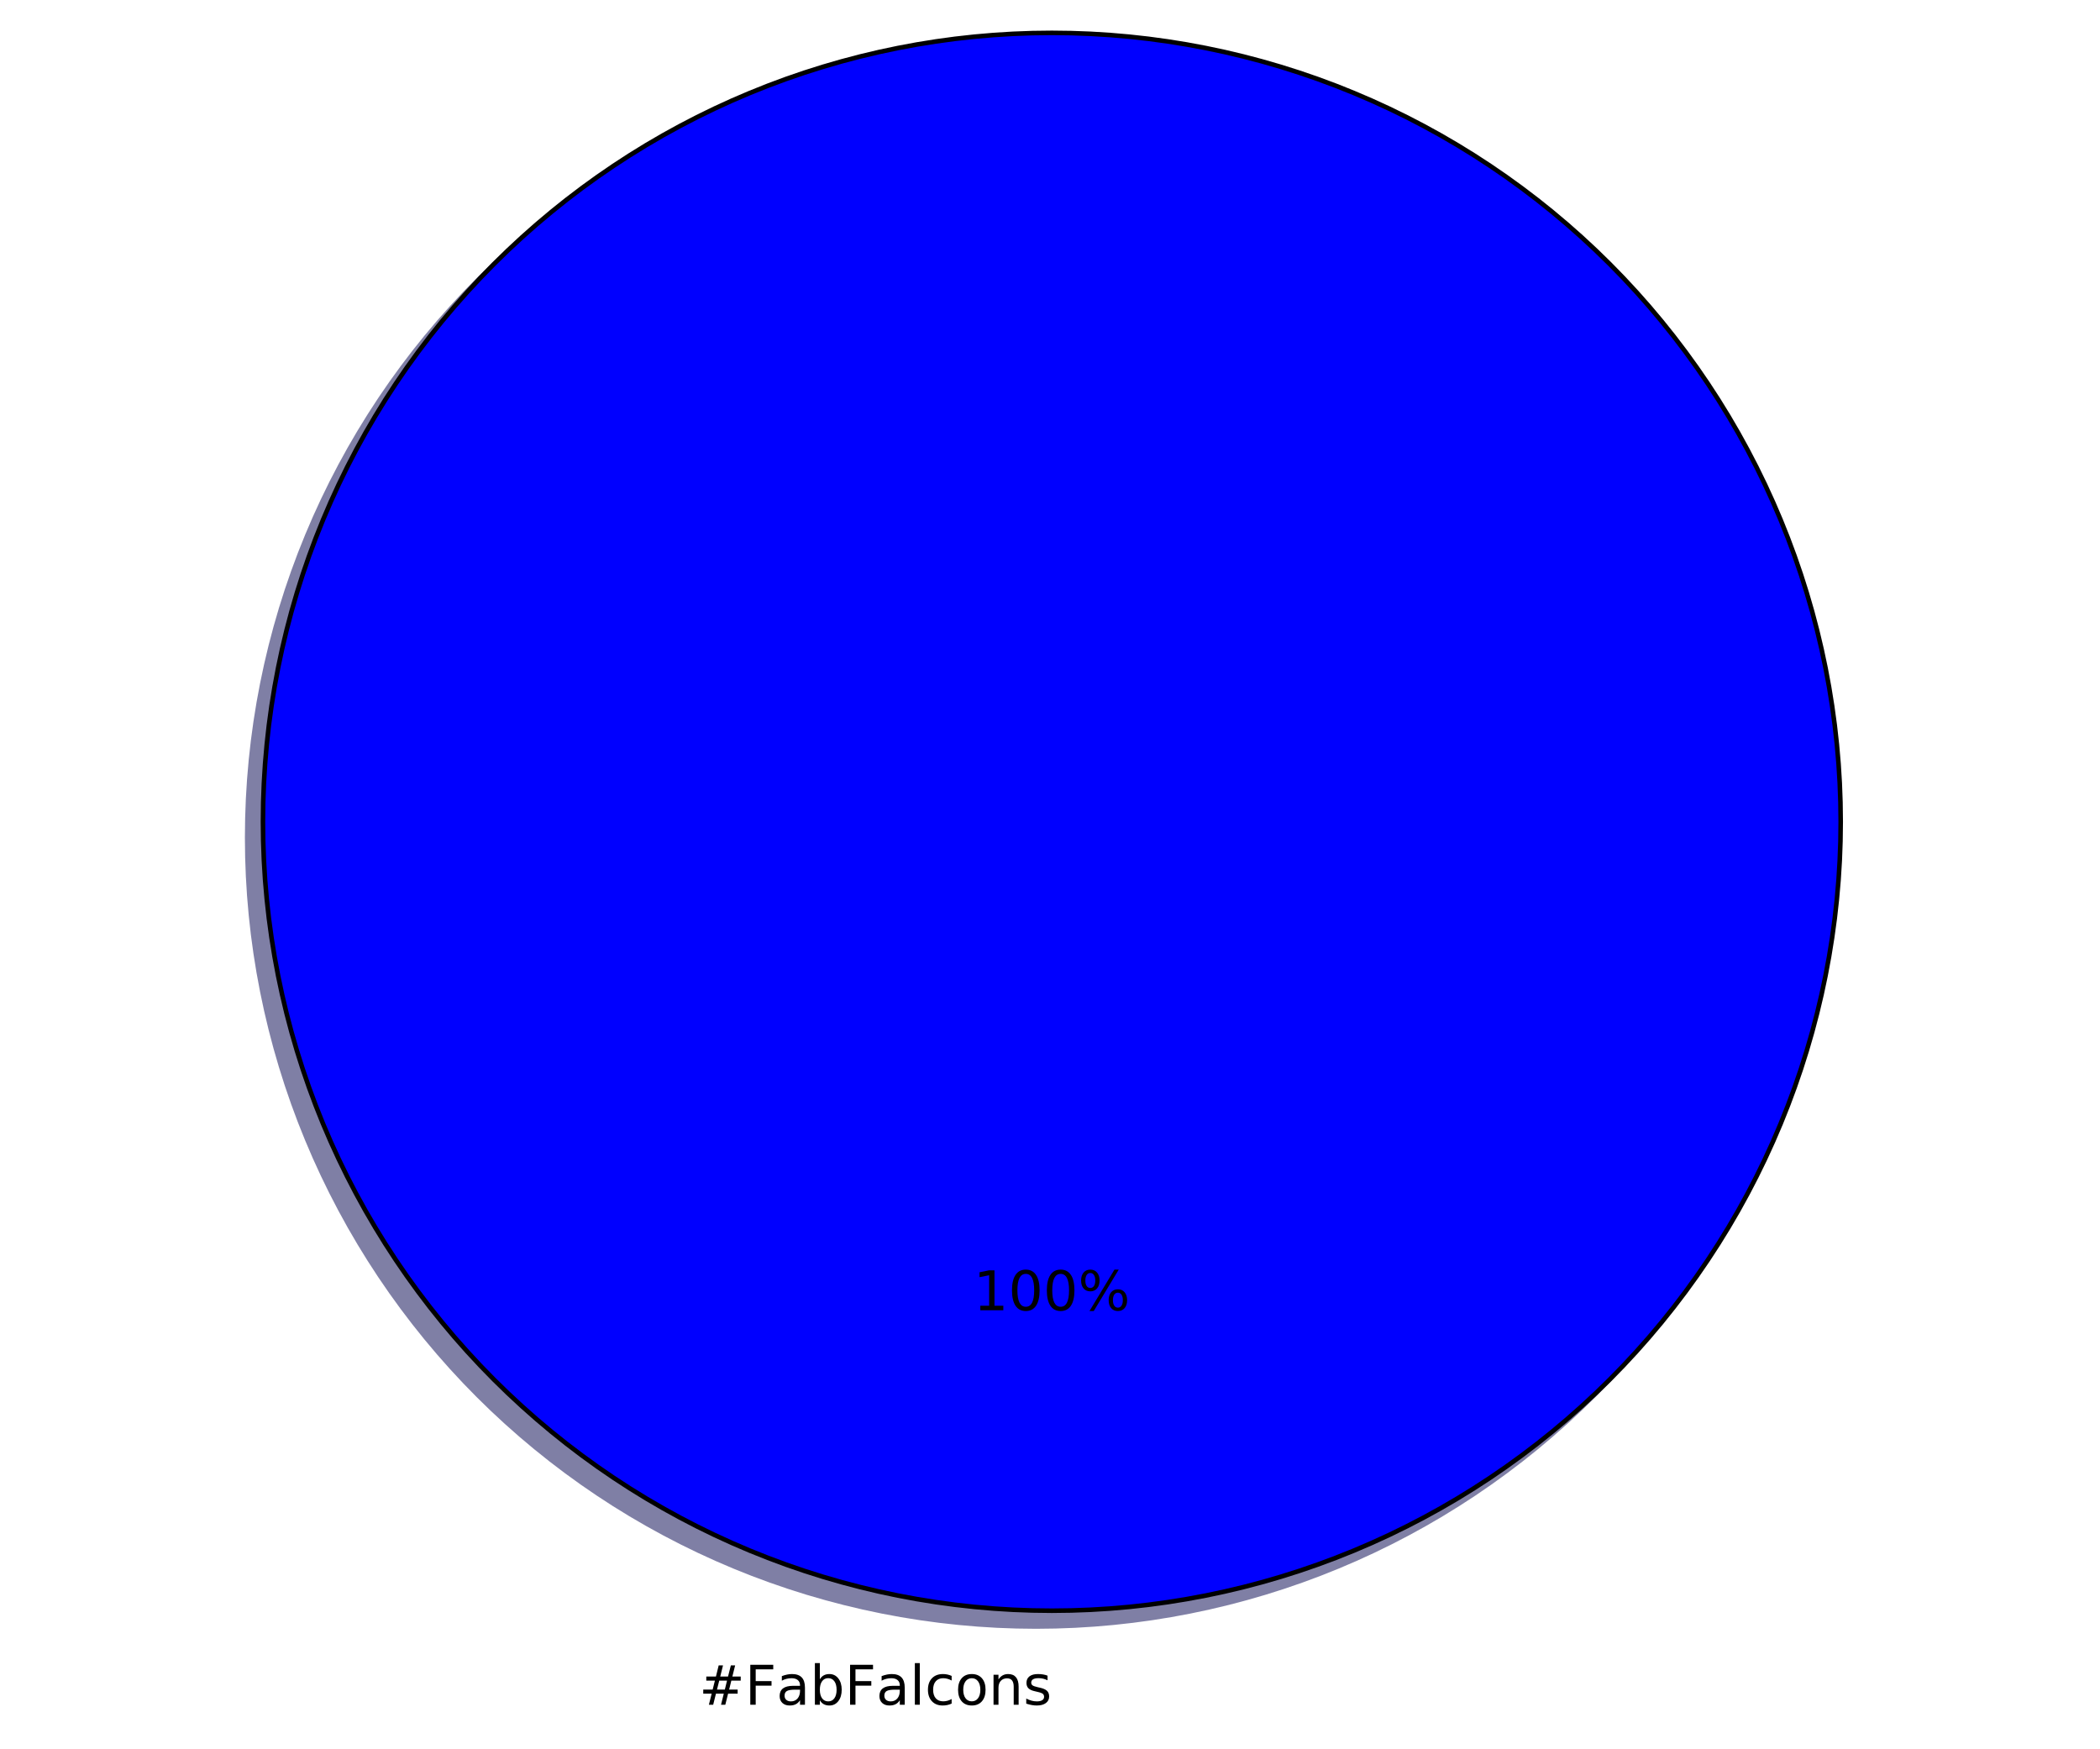
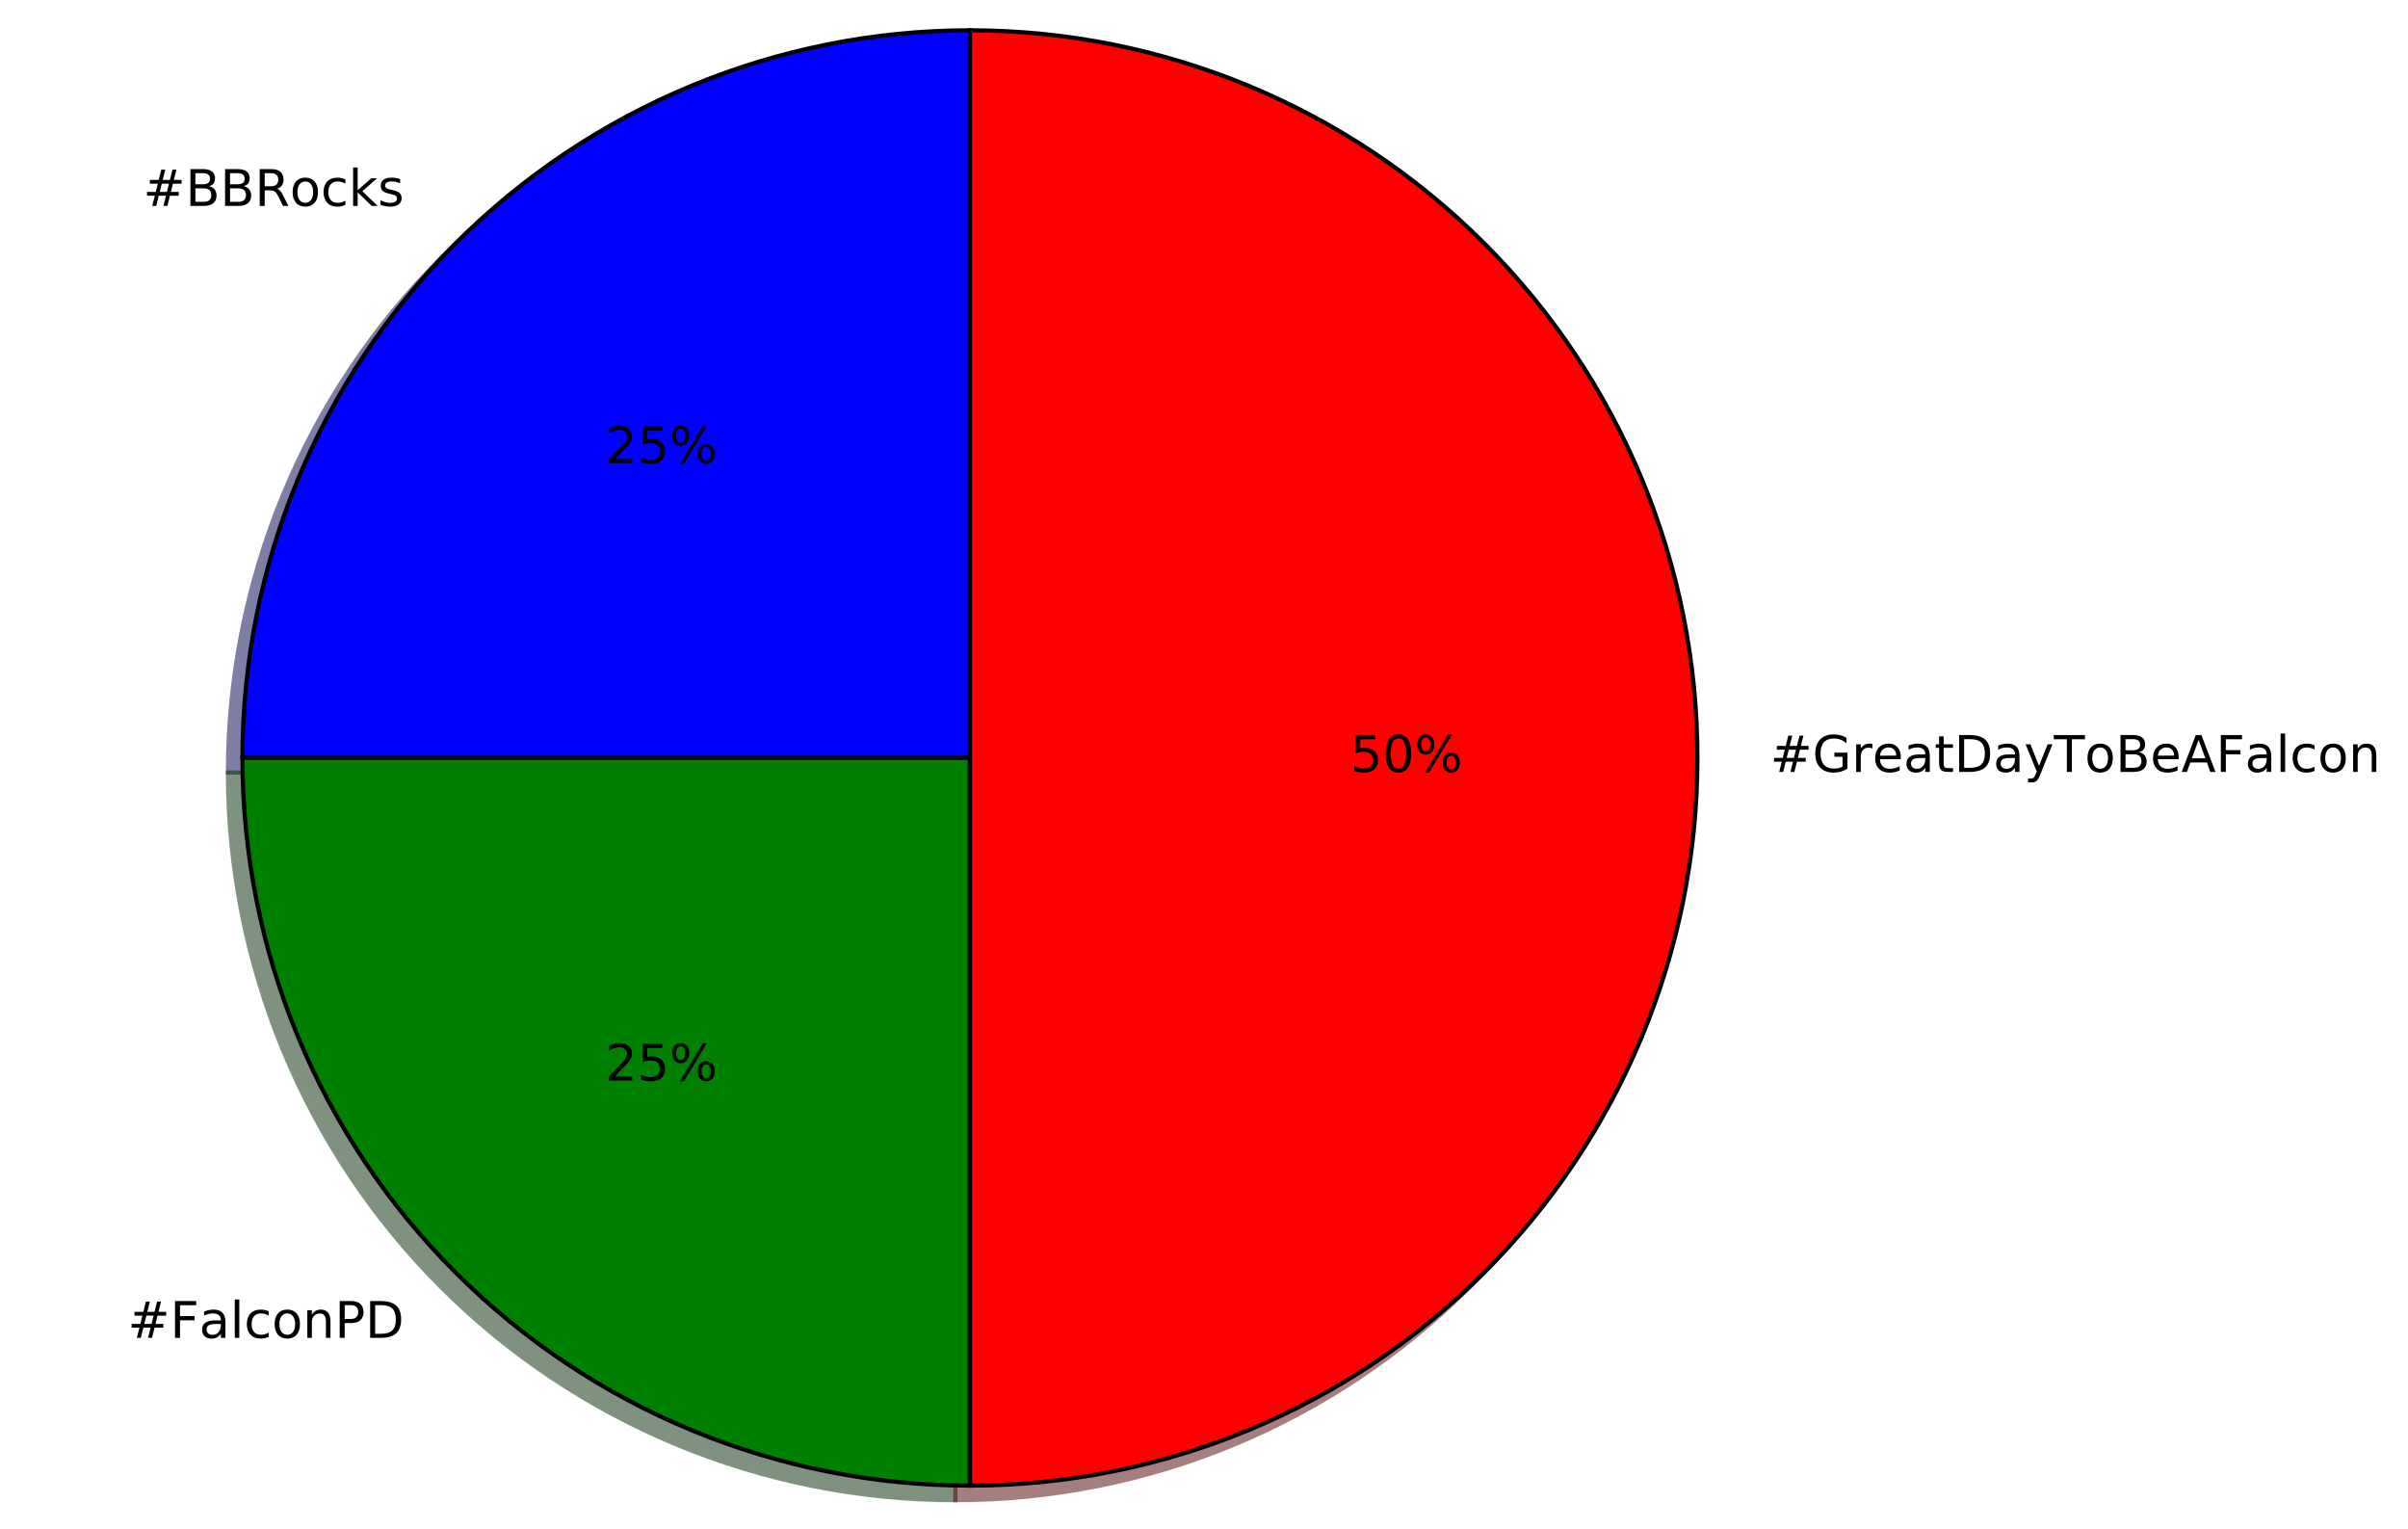
- <svg xmlns="http://www.w3.org/2000/svg" xmlns:xlink="http://www.w3.org/1999/xlink" height="383pt" version="1.1" viewBox="0 0 460 383" width="460pt">
+ <svg xmlns="http://www.w3.org/2000/svg" xmlns:xlink="http://www.w3.org/1999/xlink" height="363pt" version="1.1" viewBox="0 0 572 363" width="572pt">
  <defs>
    <style type="text/css">
*{stroke-linecap:butt;stroke-linejoin:round;stroke-miterlimit:100000;}
  </style>
  </defs>
  <g id="figure_1">
    <g id="patch_1">
-       <path d="M 0 383.087  L 460.8 383.087  L 460.8 0  L 0 0  z " style="fill:#ffffff;" />
+       <path d="M 0 363.456  L 572.685 363.456  L 572.685 0  L 0 0  z " style="fill:#ffffff;" />
    </g>
    <g id="axes_1">
      <g id="patch_2">
-         <path d="M 399.744 183.456  C 399.744 160.764 395.274 138.293 386.59 117.328  C 377.907 96.364 365.178 77.314 349.132 61.268  C 333.086 45.222 314.036 32.493 293.072 23.81  C 272.107 15.126 249.636 10.656 226.944 10.656  C 204.252 10.656 181.781 15.126 160.816 23.81  C 139.852 32.493 120.802 45.222 104.756 61.268  C 88.71 77.314 75.981 96.364 67.298 117.328  C 58.614 138.293 54.144 160.764 54.144 183.456  C 54.144 206.148 58.614 228.619 67.298 249.584  C 75.981 270.548 88.71 289.598 104.756 305.644  C 120.802 321.69 139.852 334.419 160.816 343.102  C 181.781 351.786 204.252 356.256 226.944 356.256  C 249.636 356.256 272.107 351.786 293.072 343.102  C 314.036 334.419 333.086 321.69 349.132 305.644  C 365.178 289.598 377.907 270.548 386.59 249.584  C 395.274 228.619 399.744 206.148 399.744 183.456  M 226.944 183.456  M 399.744 183.456  z " style="fill:#00004c;opacity:0.5;stroke:#00004c;stroke-linejoin:miter;" />
+         <path d="M 226.944 10.656  C 181.132 10.656 137.15 28.874 104.756 61.268  C 72.362 93.662 54.144 137.644 54.144 183.456  L 226.944 183.456  L 226.944 10.656  z " style="fill:#00004c;opacity:0.5;stroke:#00004c;stroke-linejoin:miter;" />
      </g>
      <g id="patch_3">
-         <path d="M 403.2 180  C 403.2 157.308 398.73 134.837 390.046 113.872  C 381.363 92.908 368.634 73.858 352.588 57.812  C 336.542 41.766 317.492 29.037 296.528 20.354  C 275.563 11.67 253.092 7.2 230.4 7.2  C 207.708 7.2 185.237 11.67 164.272 20.354  C 143.308 29.037 124.258 41.766 108.212 57.812  C 92.166 73.858 79.437 92.908 70.754 113.872  C 62.07 134.837 57.6 157.308 57.6 180  C 57.6 202.692 62.07 225.163 70.754 246.128  C 79.437 267.092 92.166 286.142 108.212 302.188  C 124.258 318.234 143.308 330.963 164.272 339.646  C 185.237 348.33 207.708 352.8 230.4 352.8  C 253.092 352.8 275.563 348.33 296.528 339.646  C 317.492 330.963 336.542 318.234 352.588 302.188  C 368.634 286.142 381.363 267.092 390.046 246.128  C 398.73 225.163 403.2 202.692 403.2 180  M 230.4 180  M 403.2 180  z " style="fill:#0000ff;stroke:#000000;stroke-linejoin:miter;" />
+         <path d="M 54.144 183.456  C 54.144 229.268 72.362 273.25 104.756 305.644  C 137.15 338.038 181.132 356.256 226.944 356.256  L 226.944 183.456  L 54.144 183.456  z " style="fill:#002600;opacity:0.5;stroke:#002600;stroke-linejoin:miter;" />
+       </g>
+       <g id="patch_4">
+         <path d="M 226.944 356.256  C 272.756 356.256 316.738 338.038 349.132 305.644  C 381.526 273.25 399.744 229.268 399.744 183.456  C 399.744 137.644 381.526 93.662 349.132 61.268  C 316.738 28.874 272.756 10.656 226.944 10.656  L 226.944 183.456  L 226.944 356.256  z " style="fill:#4c0000;opacity:0.5;stroke:#4c0000;stroke-linejoin:miter;" />
+       </g>
+       <g id="patch_5">
+         <path d="M 230.4 7.2  C 184.588 7.2 140.606 25.418 108.212 57.812  C 75.818 90.206 57.6 134.188 57.6 180  L 230.4 180  L 230.4 7.2  z " style="fill:#0000ff;stroke:#000000;stroke-linejoin:miter;" />
+       </g>
+       <g id="patch_6">
+         <path d="M 57.6 180  C 57.6 225.812 75.818 269.794 108.212 302.188  C 140.606 334.582 184.588 352.8 230.4 352.8  L 230.4 180  L 57.6 180  z " style="fill:#008000;stroke:#000000;stroke-linejoin:miter;" />
+       </g>
+       <g id="patch_7">
+         <path d="M 230.4 352.8  C 276.212 352.8 320.194 334.582 352.588 302.188  C 384.982 269.794 403.2 225.812 403.2 180  C 403.2 134.188 384.982 90.206 352.588 57.812  C 320.194 25.418 276.212 7.2 230.4 7.2  L 230.4 180  L 230.4 352.8  z " style="fill:#ff0000;stroke:#000000;stroke-linejoin:miter;" />
      </g>
      <g id="matplotlib.axis_1" />
      <g id="matplotlib.axis_2" />
      <g id="text_1">
        <defs>
+           <path d="M 48.781 52.594  L 48.781 44.188  Q 44.969 46.297 41.141 47.344  Q 37.312 48.391 33.406 48.391  Q 24.656 48.391 19.812 42.844  Q 14.984 37.312 14.984 27.297  Q 14.984 17.281 19.812 11.734  Q 24.656 6.203 33.406 6.203  Q 37.312 6.203 41.141 7.25  Q 44.969 8.297 48.781 10.406  L 48.781 2.094  Q 45.016 0.344 40.984 -0.531  Q 36.969 -1.422 32.422 -1.422  Q 20.062 -1.422 12.781 6.344  Q 5.516 14.109 5.516 27.297  Q 5.516 40.672 12.859 48.328  Q 20.219 56 33.016 56  Q 37.156 56 41.109 55.141  Q 45.062 54.297 48.781 52.594  " id="BitstreamVeraSans-Roman-63" />
+           <path d="M 9.078 75.984  L 18.109 75.984  L 18.109 31.109  L 44.922 54.688  L 56.391 54.688  L 27.391 29.109  L 57.625 0  L 45.906 0  L 18.109 26.703  L 18.109 0  L 9.078 0  z " id="BitstreamVeraSans-Roman-6b" />
+           <path d="M 44.391 34.188  Q 47.562 33.109 50.562 29.594  Q 53.562 26.078 56.594 19.922  L 66.609 0  L 56 0  L 46.688 18.703  Q 43.062 26.031 39.672 28.422  Q 36.281 30.812 30.422 30.812  L 19.672 30.812  L 19.672 0  L 9.812 0  L 9.812 72.906  L 32.078 72.906  Q 44.578 72.906 50.734 67.672  Q 56.891 62.453 56.891 51.906  Q 56.891 45.016 53.688 40.469  Q 50.484 35.938 44.391 34.188  M 19.672 64.797  L 19.672 38.922  L 32.078 38.922  Q 39.203 38.922 42.844 42.219  Q 46.484 45.516 46.484 51.906  Q 46.484 58.297 42.844 61.547  Q 39.203 64.797 32.078 64.797  z " id="BitstreamVeraSans-Roman-52" />
+           <path d="M 19.672 34.812  L 19.672 8.109  L 35.5 8.109  Q 43.453 8.109 47.281 11.406  Q 51.125 14.703 51.125 21.484  Q 51.125 28.328 47.281 31.562  Q 43.453 34.812 35.5 34.812  z M 19.672 64.797  L 19.672 42.828  L 34.281 42.828  Q 41.5 42.828 45.031 45.531  Q 48.578 48.25 48.578 53.812  Q 48.578 59.328 45.031 62.062  Q 41.5 64.797 34.281 64.797  z M 9.812 72.906  L 35.016 72.906  Q 46.297 72.906 52.391 68.219  Q 58.5 63.531 58.5 54.891  Q 58.5 48.188 55.375 44.234  Q 52.25 40.281 46.188 39.312  Q 53.469 37.75 57.5 32.781  Q 61.531 27.828 61.531 20.406  Q 61.531 10.641 54.891 5.312  Q 48.25 0 35.984 0  L 9.812 0  z " id="BitstreamVeraSans-Roman-42" />
          <path d="M 30.609 48.391  Q 23.391 48.391 19.188 42.75  Q 14.984 37.109 14.984 27.297  Q 14.984 17.484 19.156 11.844  Q 23.344 6.203 30.609 6.203  Q 37.797 6.203 41.984 11.859  Q 46.188 17.531 46.188 27.297  Q 46.188 37.016 41.984 42.703  Q 37.797 48.391 30.609 48.391  M 30.609 56  Q 42.328 56 49.016 48.375  Q 55.719 40.766 55.719 27.297  Q 55.719 13.875 49.016 6.219  Q 42.328 -1.422 30.609 -1.422  Q 18.844 -1.422 12.172 6.219  Q 5.516 13.875 5.516 27.297  Q 5.516 40.766 12.172 48.375  Q 18.844 56 30.609 56  " id="BitstreamVeraSans-Roman-6f" />
-           <path d="M 9.422 75.984  L 18.406 75.984  L 18.406 0  L 9.422 0  z " id="BitstreamVeraSans-Roman-6c" />
-           <path d="M 9.812 72.906  L 51.703 72.906  L 51.703 64.594  L 19.672 64.594  L 19.672 43.109  L 48.578 43.109  L 48.578 34.812  L 19.672 34.812  L 19.672 0  L 9.812 0  z " id="BitstreamVeraSans-Roman-46" />
-           <path d="M 34.281 27.484  Q 23.391 27.484 19.188 25  Q 14.984 22.516 14.984 16.5  Q 14.984 11.719 18.141 8.906  Q 21.297 6.109 26.703 6.109  Q 34.188 6.109 38.703 11.406  Q 43.219 16.703 43.219 25.484  L 43.219 27.484  z M 52.203 31.203  L 52.203 0  L 43.219 0  L 43.219 8.297  Q 40.141 3.328 35.547 0.953  Q 30.953 -1.422 24.312 -1.422  Q 15.922 -1.422 10.953 3.297  Q 6 8.016 6 15.922  Q 6 25.141 12.172 29.828  Q 18.359 34.516 30.609 34.516  L 43.219 34.516  L 43.219 35.406  Q 43.219 41.609 39.141 45  Q 35.062 48.391 27.688 48.391  Q 23 48.391 18.547 47.266  Q 14.109 46.141 10.016 43.891  L 10.016 52.203  Q 14.938 54.109 19.578 55.047  Q 24.219 56 28.609 56  Q 40.484 56 46.344 49.844  Q 52.203 43.703 52.203 31.203  " id="BitstreamVeraSans-Roman-61" />
-           <path d="M 48.688 27.297  Q 48.688 37.203 44.609 42.844  Q 40.531 48.484 33.406 48.484  Q 26.266 48.484 22.188 42.844  Q 18.109 37.203 18.109 27.297  Q 18.109 17.391 22.188 11.75  Q 26.266 6.109 33.406 6.109  Q 40.531 6.109 44.609 11.75  Q 48.688 17.391 48.688 27.297  M 18.109 46.391  Q 20.953 51.266 25.266 53.625  Q 29.594 56 35.594 56  Q 45.562 56 51.781 48.094  Q 58.016 40.188 58.016 27.297  Q 58.016 14.406 51.781 6.484  Q 45.562 -1.422 35.594 -1.422  Q 29.594 -1.422 25.266 0.953  Q 20.953 3.328 18.109 8.203  L 18.109 0  L 9.078 0  L 9.078 75.984  L 18.109 75.984  z " id="BitstreamVeraSans-Roman-62" />
-           <path d="M 48.781 52.594  L 48.781 44.188  Q 44.969 46.297 41.141 47.344  Q 37.312 48.391 33.406 48.391  Q 24.656 48.391 19.812 42.844  Q 14.984 37.312 14.984 27.297  Q 14.984 17.281 19.812 11.734  Q 24.656 6.203 33.406 6.203  Q 37.312 6.203 41.141 7.25  Q 44.969 8.297 48.781 10.406  L 48.781 2.094  Q 45.016 0.344 40.984 -0.531  Q 36.969 -1.422 32.422 -1.422  Q 20.062 -1.422 12.781 6.344  Q 5.516 14.109 5.516 27.297  Q 5.516 40.672 12.859 48.328  Q 20.219 56 33.016 56  Q 37.156 56 41.109 55.141  Q 45.062 54.297 48.781 52.594  " id="BitstreamVeraSans-Roman-63" />
+           <path d="M 51.125 44  L 36.922 44  L 32.812 27.688  L 47.125 27.688  z M 43.797 71.781  L 38.719 51.516  L 52.984 51.516  L 58.109 71.781  L 65.922 71.781  L 60.891 51.516  L 76.125 51.516  L 76.125 44  L 58.984 44  L 54.984 27.688  L 70.516 27.688  L 70.516 20.219  L 53.078 20.219  L 48 0  L 40.188 0  L 45.219 20.219  L 30.906 20.219  L 25.875 0  L 18.016 0  L 23.094 20.219  L 7.719 20.219  L 7.719 27.688  L 24.906 27.688  L 29 44  L 13.281 44  L 13.281 51.516  L 30.906 51.516  L 35.891 71.781  z " id="BitstreamVeraSans-Roman-23" />
          <path d="M 44.281 53.078  L 44.281 44.578  Q 40.484 46.531 36.375 47.5  Q 32.281 48.484 27.875 48.484  Q 21.188 48.484 17.844 46.438  Q 14.5 44.391 14.5 40.281  Q 14.5 37.156 16.891 35.375  Q 19.281 33.594 26.516 31.984  L 29.594 31.297  Q 39.156 29.25 43.188 25.516  Q 47.219 21.781 47.219 15.094  Q 47.219 7.469 41.188 3.016  Q 35.156 -1.422 24.609 -1.422  Q 20.219 -1.422 15.453 -0.562  Q 10.688 0.297 5.422 2  L 5.422 11.281  Q 10.406 8.688 15.234 7.391  Q 20.062 6.109 24.812 6.109  Q 31.156 6.109 34.562 8.281  Q 37.984 10.453 37.984 14.406  Q 37.984 18.062 35.516 20.016  Q 33.062 21.969 24.703 23.781  L 21.578 24.516  Q 13.234 26.266 9.516 29.906  Q 5.812 33.547 5.812 39.891  Q 5.812 47.609 11.281 51.797  Q 16.75 56 26.812 56  Q 31.781 56 36.172 55.266  Q 40.578 54.547 44.281 53.078  " id="BitstreamVeraSans-Roman-73" />
-           <path d="M 54.891 33.016  L 54.891 0  L 45.906 0  L 45.906 32.719  Q 45.906 40.484 42.875 44.328  Q 39.844 48.188 33.797 48.188  Q 26.516 48.188 22.312 43.547  Q 18.109 38.922 18.109 30.906  L 18.109 0  L 9.078 0  L 9.078 54.688  L 18.109 54.688  L 18.109 46.188  Q 21.344 51.125 25.703 53.562  Q 30.078 56 35.797 56  Q 45.219 56 50.047 50.172  Q 54.891 44.344 54.891 33.016  " id="BitstreamVeraSans-Roman-6e" />
-           <path d="M 51.125 44  L 36.922 44  L 32.812 27.688  L 47.125 27.688  z M 43.797 71.781  L 38.719 51.516  L 52.984 51.516  L 58.109 71.781  L 65.922 71.781  L 60.891 51.516  L 76.125 51.516  L 76.125 44  L 58.984 44  L 54.984 27.688  L 70.516 27.688  L 70.516 20.219  L 53.078 20.219  L 48 0  L 40.188 0  L 45.219 20.219  L 30.906 20.219  L 25.875 0  L 18.016 0  L 23.094 20.219  L 7.719 20.219  L 7.719 27.688  L 24.906 27.688  L 29 44  L 13.281 44  L 13.281 51.516  L 30.906 51.516  L 35.891 71.781  z " id="BitstreamVeraSans-Roman-23" />
        </defs>
-         <g transform="translate(153.1181 373.3913)scale(0.12 -0.12)">
+         <g transform="translate(34.00002 48.90439)scale(0.12 -0.12)">
          <use xlink:href="#BitstreamVeraSans-Roman-23" />
-           <use x="83.789" xlink:href="#BitstreamVeraSans-Roman-46" />
-           <use x="141.168" xlink:href="#BitstreamVeraSans-Roman-61" />
-           <use x="202.447" xlink:href="#BitstreamVeraSans-Roman-62" />
-           <use x="265.924" xlink:href="#BitstreamVeraSans-Roman-46" />
-           <use x="323.303" xlink:href="#BitstreamVeraSans-Roman-61" />
-           <use x="384.582" xlink:href="#BitstreamVeraSans-Roman-6c" />
-           <use x="412.365" xlink:href="#BitstreamVeraSans-Roman-63" />
-           <use x="467.346" xlink:href="#BitstreamVeraSans-Roman-6f" />
-           <use x="528.527" xlink:href="#BitstreamVeraSans-Roman-6e" />
-           <use x="591.906" xlink:href="#BitstreamVeraSans-Roman-73" />
+           <use x="83.789" xlink:href="#BitstreamVeraSans-Roman-42" />
+           <use x="152.393" xlink:href="#BitstreamVeraSans-Roman-42" />
+           <use x="220.996" xlink:href="#BitstreamVeraSans-Roman-52" />
+           <use x="290.416" xlink:href="#BitstreamVeraSans-Roman-6f" />
+           <use x="351.598" xlink:href="#BitstreamVeraSans-Roman-63" />
+           <use x="406.578" xlink:href="#BitstreamVeraSans-Roman-6b" />
+           <use x="464.488" xlink:href="#BitstreamVeraSans-Roman-73" />
        </g>
      </g>
      <g id="text_2">
        <defs>
+           <path d="M 19.188 8.297  L 53.609 8.297  L 53.609 0  L 7.328 0  L 7.328 8.297  Q 12.938 14.109 22.625 23.891  Q 32.328 33.688 34.812 36.531  Q 39.547 41.844 41.422 45.531  Q 43.312 49.219 43.312 52.781  Q 43.312 58.594 39.234 62.25  Q 35.156 65.922 28.609 65.922  Q 23.969 65.922 18.812 64.312  Q 13.672 62.703 7.812 59.422  L 7.812 69.391  Q 13.766 71.781 18.938 73  Q 24.125 74.219 28.422 74.219  Q 39.75 74.219 46.484 68.547  Q 53.219 62.891 53.219 53.422  Q 53.219 48.922 51.531 44.891  Q 49.859 40.875 45.406 35.406  Q 44.188 33.984 37.641 27.219  Q 31.109 20.453 19.188 8.297  " id="BitstreamVeraSans-Roman-32" />
+           <path d="M 72.703 32.078  Q 68.453 32.078 66.031 28.469  Q 63.625 24.859 63.625 18.406  Q 63.625 12.062 66.031 8.422  Q 68.453 4.781 72.703 4.781  Q 76.859 4.781 79.266 8.422  Q 81.688 12.062 81.688 18.406  Q 81.688 24.812 79.266 28.438  Q 76.859 32.078 72.703 32.078  M 72.703 38.281  Q 80.422 38.281 84.953 32.906  Q 89.5 27.547 89.5 18.406  Q 89.5 9.281 84.938 3.922  Q 80.375 -1.422 72.703 -1.422  Q 64.891 -1.422 60.344 3.922  Q 55.812 9.281 55.812 18.406  Q 55.812 27.594 60.375 32.938  Q 64.938 38.281 72.703 38.281  M 22.312 68.016  Q 18.109 68.016 15.688 64.375  Q 13.281 60.75 13.281 54.391  Q 13.281 47.953 15.672 44.328  Q 18.062 40.719 22.312 40.719  Q 26.562 40.719 28.969 44.328  Q 31.391 47.953 31.391 54.391  Q 31.391 60.688 28.953 64.344  Q 26.516 68.016 22.312 68.016  M 66.406 74.219  L 74.219 74.219  L 28.609 -1.422  L 20.797 -1.422  z M 22.312 74.219  Q 30.031 74.219 34.609 68.875  Q 39.203 63.531 39.203 54.391  Q 39.203 45.172 34.641 39.844  Q 30.078 34.516 22.312 34.516  Q 14.547 34.516 10.031 39.859  Q 5.516 45.219 5.516 54.391  Q 5.516 63.484 10.047 68.844  Q 14.594 74.219 22.312 74.219  " id="BitstreamVeraSans-Roman-25" />
+           <path d="M 10.797 72.906  L 49.516 72.906  L 49.516 64.594  L 19.828 64.594  L 19.828 46.734  Q 21.969 47.469 24.109 47.828  Q 26.266 48.188 28.422 48.188  Q 40.625 48.188 47.75 41.5  Q 54.891 34.812 54.891 23.391  Q 54.891 11.625 47.562 5.094  Q 40.234 -1.422 26.906 -1.422  Q 22.312 -1.422 17.547 -0.641  Q 12.797 0.141 7.719 1.703  L 7.719 11.625  Q 12.109 9.234 16.797 8.062  Q 21.484 6.891 26.703 6.891  Q 35.156 6.891 40.078 11.328  Q 45.016 15.766 45.016 23.391  Q 45.016 31 40.078 35.438  Q 35.156 39.891 26.703 39.891  Q 22.75 39.891 18.812 39.016  Q 14.891 38.141 10.797 36.281  z " id="BitstreamVeraSans-Roman-35" />
+         </defs>
+         <g transform="translate(143.7512 109.9984)scale(0.12 -0.12)">
+           <use xlink:href="#BitstreamVeraSans-Roman-32" />
+           <use x="63.623" xlink:href="#BitstreamVeraSans-Roman-35" />
+           <use x="127.246" xlink:href="#BitstreamVeraSans-Roman-25" />
+         </g>
+       </g>
+       <g id="text_3">
+         <defs>
+           <path d="M 19.672 64.797  L 19.672 8.109  L 31.594 8.109  Q 46.688 8.109 53.688 14.938  Q 60.688 21.781 60.688 36.531  Q 60.688 51.172 53.688 57.984  Q 46.688 64.797 31.594 64.797  z M 9.812 72.906  L 30.078 72.906  Q 51.266 72.906 61.172 64.094  Q 71.094 55.281 71.094 36.531  Q 71.094 17.672 61.125 8.828  Q 51.172 0 30.078 0  L 9.812 0  z " id="BitstreamVeraSans-Roman-44" />
+           <path d="M 54.891 33.016  L 54.891 0  L 45.906 0  L 45.906 32.719  Q 45.906 40.484 42.875 44.328  Q 39.844 48.188 33.797 48.188  Q 26.516 48.188 22.312 43.547  Q 18.109 38.922 18.109 30.906  L 18.109 0  L 9.078 0  L 9.078 54.688  L 18.109 54.688  L 18.109 46.188  Q 21.344 51.125 25.703 53.562  Q 30.078 56 35.797 56  Q 45.219 56 50.047 50.172  Q 54.891 44.344 54.891 33.016  " id="BitstreamVeraSans-Roman-6e" />
+           <path d="M 19.672 64.797  L 19.672 37.406  L 32.078 37.406  Q 38.969 37.406 42.719 40.969  Q 46.484 44.531 46.484 51.125  Q 46.484 57.672 42.719 61.234  Q 38.969 64.797 32.078 64.797  z M 9.812 72.906  L 32.078 72.906  Q 44.344 72.906 50.609 67.359  Q 56.891 61.812 56.891 51.125  Q 56.891 40.328 50.609 34.812  Q 44.344 29.297 32.078 29.297  L 19.672 29.297  L 19.672 0  L 9.812 0  z " id="BitstreamVeraSans-Roman-50" />
+           <path d="M 9.812 72.906  L 51.703 72.906  L 51.703 64.594  L 19.672 64.594  L 19.672 43.109  L 48.578 43.109  L 48.578 34.812  L 19.672 34.812  L 19.672 0  L 9.812 0  z " id="BitstreamVeraSans-Roman-46" />
+           <path d="M 34.281 27.484  Q 23.391 27.484 19.188 25  Q 14.984 22.516 14.984 16.5  Q 14.984 11.719 18.141 8.906  Q 21.297 6.109 26.703 6.109  Q 34.188 6.109 38.703 11.406  Q 43.219 16.703 43.219 25.484  L 43.219 27.484  z M 52.203 31.203  L 52.203 0  L 43.219 0  L 43.219 8.297  Q 40.141 3.328 35.547 0.953  Q 30.953 -1.422 24.312 -1.422  Q 15.922 -1.422 10.953 3.297  Q 6 8.016 6 15.922  Q 6 25.141 12.172 29.828  Q 18.359 34.516 30.609 34.516  L 43.219 34.516  L 43.219 35.406  Q 43.219 41.609 39.141 45  Q 35.062 48.391 27.688 48.391  Q 23 48.391 18.547 47.266  Q 14.109 46.141 10.016 43.891  L 10.016 52.203  Q 14.938 54.109 19.578 55.047  Q 24.219 56 28.609 56  Q 40.484 56 46.344 49.844  Q 52.203 43.703 52.203 31.203  " id="BitstreamVeraSans-Roman-61" />
+           <path d="M 9.422 75.984  L 18.406 75.984  L 18.406 0  L 9.422 0  z " id="BitstreamVeraSans-Roman-6c" />
+         </defs>
+         <g transform="translate(30.34377 317.7181)scale(0.12 -0.12)">
+           <use xlink:href="#BitstreamVeraSans-Roman-23" />
+           <use x="83.789" xlink:href="#BitstreamVeraSans-Roman-46" />
+           <use x="141.168" xlink:href="#BitstreamVeraSans-Roman-61" />
+           <use x="202.447" xlink:href="#BitstreamVeraSans-Roman-6c" />
+           <use x="230.23" xlink:href="#BitstreamVeraSans-Roman-63" />
+           <use x="285.211" xlink:href="#BitstreamVeraSans-Roman-6f" />
+           <use x="346.393" xlink:href="#BitstreamVeraSans-Roman-6e" />
+           <use x="409.771" xlink:href="#BitstreamVeraSans-Roman-50" />
+           <use x="470.074" xlink:href="#BitstreamVeraSans-Roman-44" />
+         </g>
+       </g>
+       <g id="text_4">
+         <g transform="translate(143.7512 256.6241)scale(0.12 -0.12)">
+           <use xlink:href="#BitstreamVeraSans-Roman-32" />
+           <use x="63.623" xlink:href="#BitstreamVeraSans-Roman-35" />
+           <use x="127.246" xlink:href="#BitstreamVeraSans-Roman-25" />
+         </g>
+       </g>
+       <g id="text_5">
+         <defs>
+           <path d="M 41.109 46.297  Q 39.594 47.172 37.812 47.578  Q 36.031 48 33.891 48  Q 26.266 48 22.188 43.047  Q 18.109 38.094 18.109 28.812  L 18.109 0  L 9.078 0  L 9.078 54.688  L 18.109 54.688  L 18.109 46.188  Q 20.953 51.172 25.484 53.578  Q 30.031 56 36.531 56  Q 37.453 56 38.578 55.875  Q 39.703 55.766 41.062 55.516  z " id="BitstreamVeraSans-Roman-72" />
+           <path d="M 56.203 29.594  L 56.203 25.203  L 14.891 25.203  Q 15.484 15.922 20.484 11.062  Q 25.484 6.203 34.422 6.203  Q 39.594 6.203 44.453 7.469  Q 49.312 8.734 54.109 11.281  L 54.109 2.781  Q 49.266 0.734 44.188 -0.344  Q 39.109 -1.422 33.891 -1.422  Q 20.797 -1.422 13.156 6.188  Q 5.516 13.812 5.516 26.812  Q 5.516 40.234 12.766 48.109  Q 20.016 56 32.328 56  Q 43.359 56 49.781 48.891  Q 56.203 41.797 56.203 29.594  M 47.219 32.234  Q 47.125 39.594 43.094 43.984  Q 39.062 48.391 32.422 48.391  Q 24.906 48.391 20.391 44.141  Q 15.875 39.891 15.188 32.172  z " id="BitstreamVeraSans-Roman-65" />
+           <path d="M -0.297 72.906  L 61.375 72.906  L 61.375 64.594  L 35.5 64.594  L 35.5 0  L 25.594 0  L 25.594 64.594  L -0.297 64.594  z " id="BitstreamVeraSans-Roman-54" />
+           <path d="M 18.312 70.219  L 18.312 54.688  L 36.812 54.688  L 36.812 47.703  L 18.312 47.703  L 18.312 18.016  Q 18.312 11.328 20.141 9.422  Q 21.969 7.516 27.594 7.516  L 36.812 7.516  L 36.812 0  L 27.594 0  Q 17.188 0 13.234 3.875  Q 9.281 7.766 9.281 18.016  L 9.281 47.703  L 2.688 47.703  L 2.688 54.688  L 9.281 54.688  L 9.281 70.219  z " id="BitstreamVeraSans-Roman-74" />
+           <path d="M 34.188 63.188  L 20.797 26.906  L 47.609 26.906  z M 28.609 72.906  L 39.797 72.906  L 67.578 0  L 57.328 0  L 50.688 18.703  L 17.828 18.703  L 11.188 0  L 0.781 0  z " id="BitstreamVeraSans-Roman-41" />
+           <path d="M 32.172 -5.078  Q 28.375 -14.844 24.75 -17.812  Q 21.141 -20.797 15.094 -20.797  L 7.906 -20.797  L 7.906 -13.281  L 13.188 -13.281  Q 16.891 -13.281 18.938 -11.516  Q 21 -9.766 23.484 -3.219  L 25.094 0.875  L 2.984 54.688  L 12.5 54.688  L 29.594 11.922  L 46.688 54.688  L 56.203 54.688  z " id="BitstreamVeraSans-Roman-79" />
+           <path d="M 59.516 10.406  L 59.516 29.984  L 43.406 29.984  L 43.406 38.094  L 69.281 38.094  L 69.281 6.781  Q 63.578 2.734 56.688 0.656  Q 49.812 -1.422 42 -1.422  Q 24.906 -1.422 15.25 8.562  Q 5.609 18.562 5.609 36.375  Q 5.609 54.25 15.25 64.234  Q 24.906 74.219 42 74.219  Q 49.125 74.219 55.547 72.453  Q 61.969 70.703 67.391 67.281  L 67.391 56.781  Q 61.922 61.422 55.766 63.766  Q 49.609 66.109 42.828 66.109  Q 29.438 66.109 22.719 58.641  Q 16.016 51.172 16.016 36.375  Q 16.016 21.625 22.719 14.156  Q 29.438 6.688 42.828 6.688  Q 48.047 6.688 52.141 7.594  Q 56.25 8.5 59.516 10.406  " id="BitstreamVeraSans-Roman-47" />
+         </defs>
+         <g transform="translate(420.48 183.3113)scale(0.12 -0.12)">
+           <use xlink:href="#BitstreamVeraSans-Roman-23" />
+           <use x="83.789" xlink:href="#BitstreamVeraSans-Roman-47" />
+           <use x="161.279" xlink:href="#BitstreamVeraSans-Roman-72" />
+           <use x="202.361" xlink:href="#BitstreamVeraSans-Roman-65" />
+           <use x="263.885" xlink:href="#BitstreamVeraSans-Roman-61" />
+           <use x="325.164" xlink:href="#BitstreamVeraSans-Roman-74" />
+           <use x="364.373" xlink:href="#BitstreamVeraSans-Roman-44" />
+           <use x="441.375" xlink:href="#BitstreamVeraSans-Roman-61" />
+           <use x="502.654" xlink:href="#BitstreamVeraSans-Roman-79" />
+           <use x="561.834" xlink:href="#BitstreamVeraSans-Roman-54" />
+           <use x="622.652" xlink:href="#BitstreamVeraSans-Roman-6f" />
+           <use x="683.834" xlink:href="#BitstreamVeraSans-Roman-42" />
+           <use x="752.438" xlink:href="#BitstreamVeraSans-Roman-65" />
+           <use x="813.961" xlink:href="#BitstreamVeraSans-Roman-41" />
+           <use x="882.369" xlink:href="#BitstreamVeraSans-Roman-46" />
+           <use x="939.748" xlink:href="#BitstreamVeraSans-Roman-61" />
+           <use x="1001.027" xlink:href="#BitstreamVeraSans-Roman-6c" />
+           <use x="1028.811" xlink:href="#BitstreamVeraSans-Roman-63" />
+           <use x="1083.791" xlink:href="#BitstreamVeraSans-Roman-6f" />
+           <use x="1144.973" xlink:href="#BitstreamVeraSans-Roman-6e" />
+         </g>
+       </g>
+       <g id="text_6">
+         <defs>
          <path d="M 31.781 66.406  Q 24.172 66.406 20.328 58.906  Q 16.5 51.422 16.5 36.375  Q 16.5 21.391 20.328 13.891  Q 24.172 6.391 31.781 6.391  Q 39.453 6.391 43.281 13.891  Q 47.125 21.391 47.125 36.375  Q 47.125 51.422 43.281 58.906  Q 39.453 66.406 31.781 66.406  M 31.781 74.219  Q 44.047 74.219 50.516 64.516  Q 56.984 54.828 56.984 36.375  Q 56.984 17.969 50.516 8.266  Q 44.047 -1.422 31.781 -1.422  Q 19.531 -1.422 13.062 8.266  Q 6.594 17.969 6.594 36.375  Q 6.594 54.828 13.062 64.516  Q 19.531 74.219 31.781 74.219  " id="BitstreamVeraSans-Roman-30" />
-           <path d="M 72.703 32.078  Q 68.453 32.078 66.031 28.469  Q 63.625 24.859 63.625 18.406  Q 63.625 12.062 66.031 8.422  Q 68.453 4.781 72.703 4.781  Q 76.859 4.781 79.266 8.422  Q 81.688 12.062 81.688 18.406  Q 81.688 24.812 79.266 28.438  Q 76.859 32.078 72.703 32.078  M 72.703 38.281  Q 80.422 38.281 84.953 32.906  Q 89.5 27.547 89.5 18.406  Q 89.5 9.281 84.938 3.922  Q 80.375 -1.422 72.703 -1.422  Q 64.891 -1.422 60.344 3.922  Q 55.812 9.281 55.812 18.406  Q 55.812 27.594 60.375 32.938  Q 64.938 38.281 72.703 38.281  M 22.312 68.016  Q 18.109 68.016 15.688 64.375  Q 13.281 60.75 13.281 54.391  Q 13.281 47.953 15.672 44.328  Q 18.062 40.719 22.312 40.719  Q 26.562 40.719 28.969 44.328  Q 31.391 47.953 31.391 54.391  Q 31.391 60.688 28.953 64.344  Q 26.516 68.016 22.312 68.016  M 66.406 74.219  L 74.219 74.219  L 28.609 -1.422  L 20.797 -1.422  z M 22.312 74.219  Q 30.031 74.219 34.609 68.875  Q 39.203 63.531 39.203 54.391  Q 39.203 45.172 34.641 39.844  Q 30.078 34.516 22.312 34.516  Q 14.547 34.516 10.031 39.859  Q 5.516 45.219 5.516 54.391  Q 5.516 63.484 10.047 68.844  Q 14.594 74.219 22.312 74.219  " id="BitstreamVeraSans-Roman-25" />
-           <path d="M 12.406 8.297  L 28.516 8.297  L 28.516 63.922  L 10.984 60.406  L 10.984 69.391  L 28.422 72.906  L 38.281 72.906  L 38.281 8.297  L 54.391 8.297  L 54.391 0  L 12.406 0  z " id="BitstreamVeraSans-Roman-31" />
        </defs>
-         <g transform="translate(213.2466 286.9912)scale(0.12 -0.12)">
-           <use xlink:href="#BitstreamVeraSans-Roman-31" />
+         <g transform="translate(320.7441 183.3113)scale(0.12 -0.12)">
+           <use xlink:href="#BitstreamVeraSans-Roman-35" />
          <use x="63.623" xlink:href="#BitstreamVeraSans-Roman-30" />
-           <use x="127.246" xlink:href="#BitstreamVeraSans-Roman-30" />
-           <use x="190.869" xlink:href="#BitstreamVeraSans-Roman-25" />
+           <use x="127.246" xlink:href="#BitstreamVeraSans-Roman-25" />
        </g>
      </g>
    </g>
  </g>
</svg>
